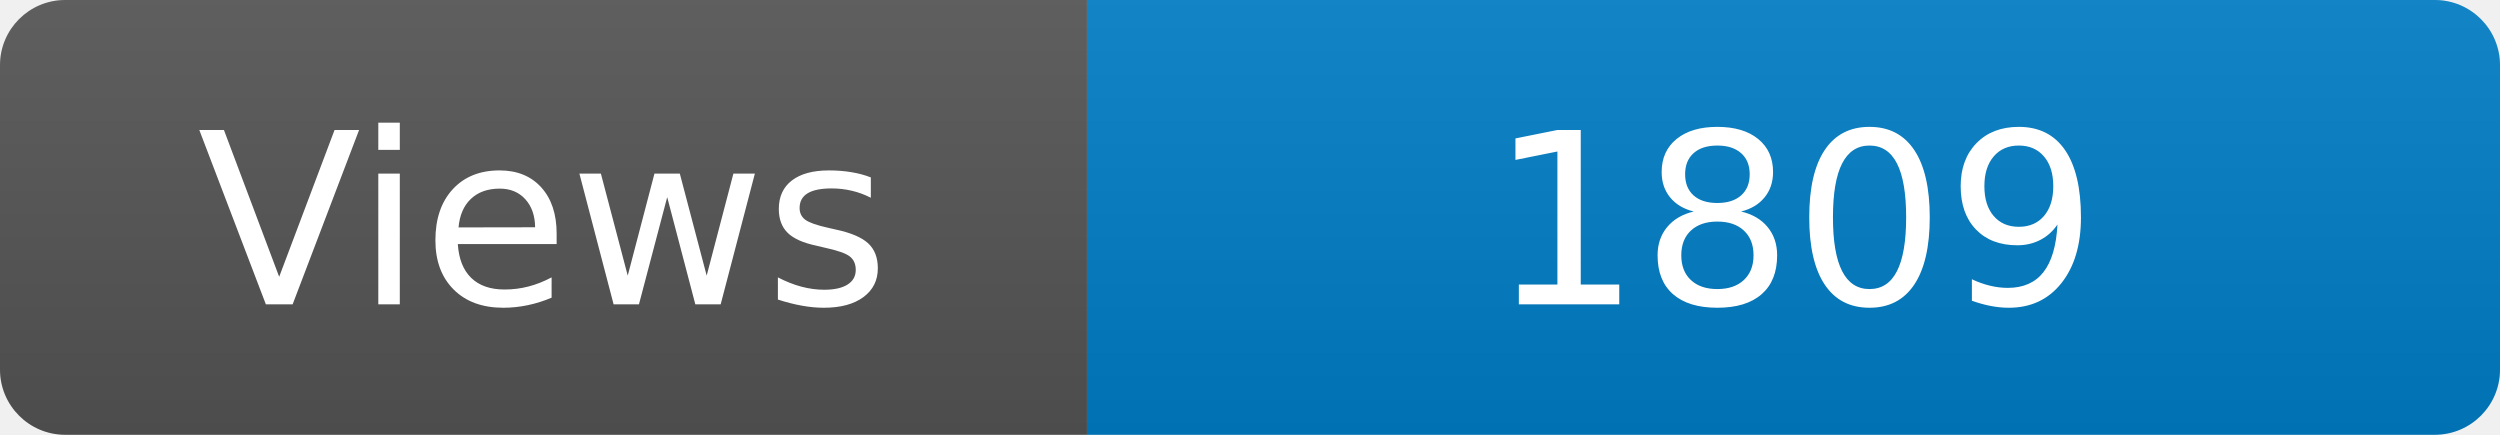
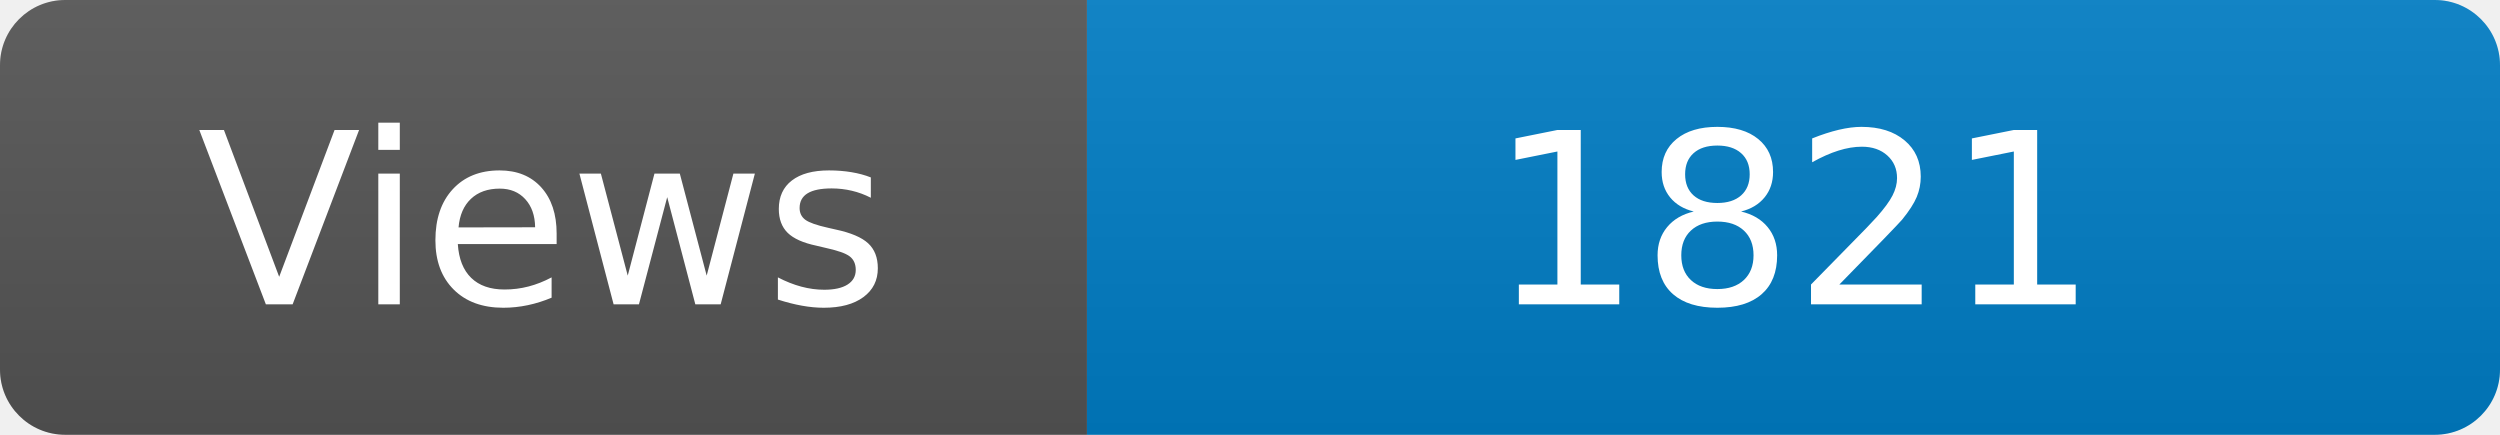
<svg xmlns="http://www.w3.org/2000/svg" width="115" height="20" role="img" aria-label="Maintained?: yes">
  <linearGradient id="s" x2="0" y2="100%">
    <stop offset="0" stop-color="#bbb" stop-opacity=".1" />
    <stop offset="1" stop-opacity=".1" />
  </linearGradient>
  <clipPath id="r">
    <rect width="115" height="20" rx="3" fill="#fff" />
  </clipPath>
  <g clip-path="url(#r)">
    <rect width="50" height="20" fill="#555" />
    <rect x="50" width="160" height="20" fill="#007ec6" />
    <rect width="115" height="20" fill="url(#s)" />
  </g>
  <g fill="#fff" text-anchor="middle" font-family="Verdana,Geneva,DejaVu Sans,sans-serif" font-size="110">
    <text x="250" y="140" transform="scale(.1)" fill="#fff">Views</text>
-     <text x="825" y="140" transform="scale(.1)" fill="#fff">1809</text>
+     <text x="825" y="140" transform="scale(.1)" fill="#fff">1821</text>
  </g>
</svg>
